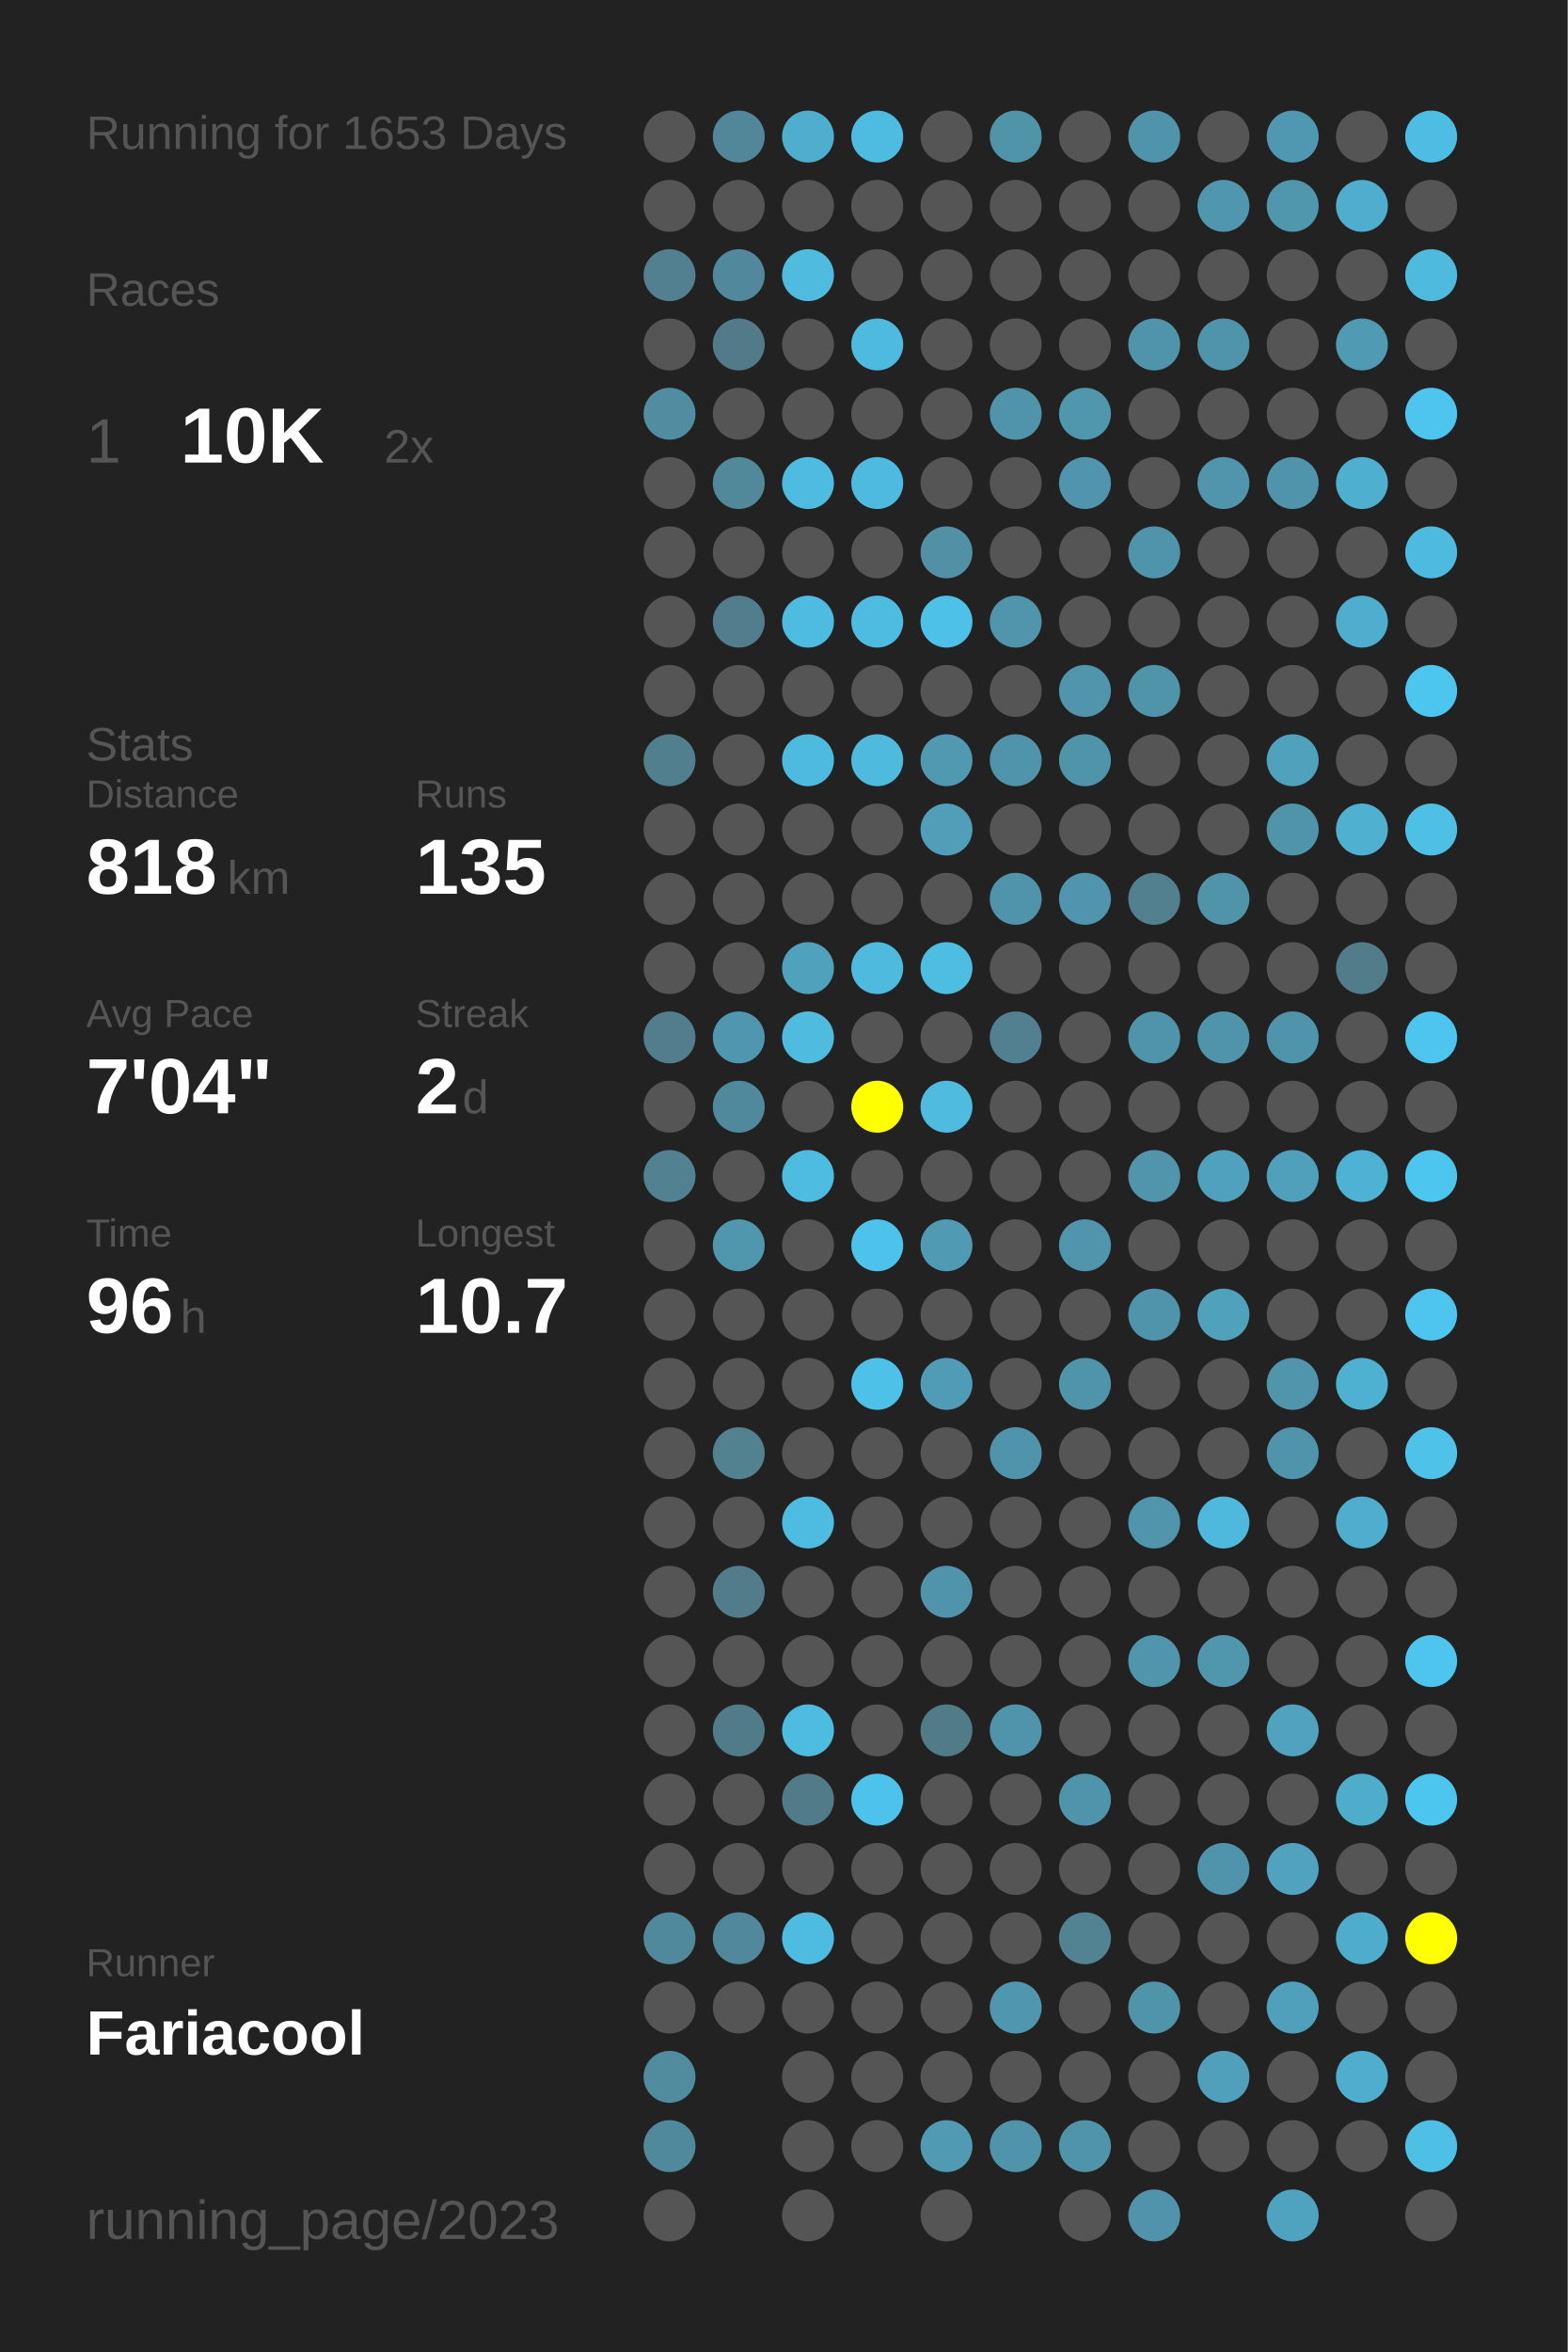
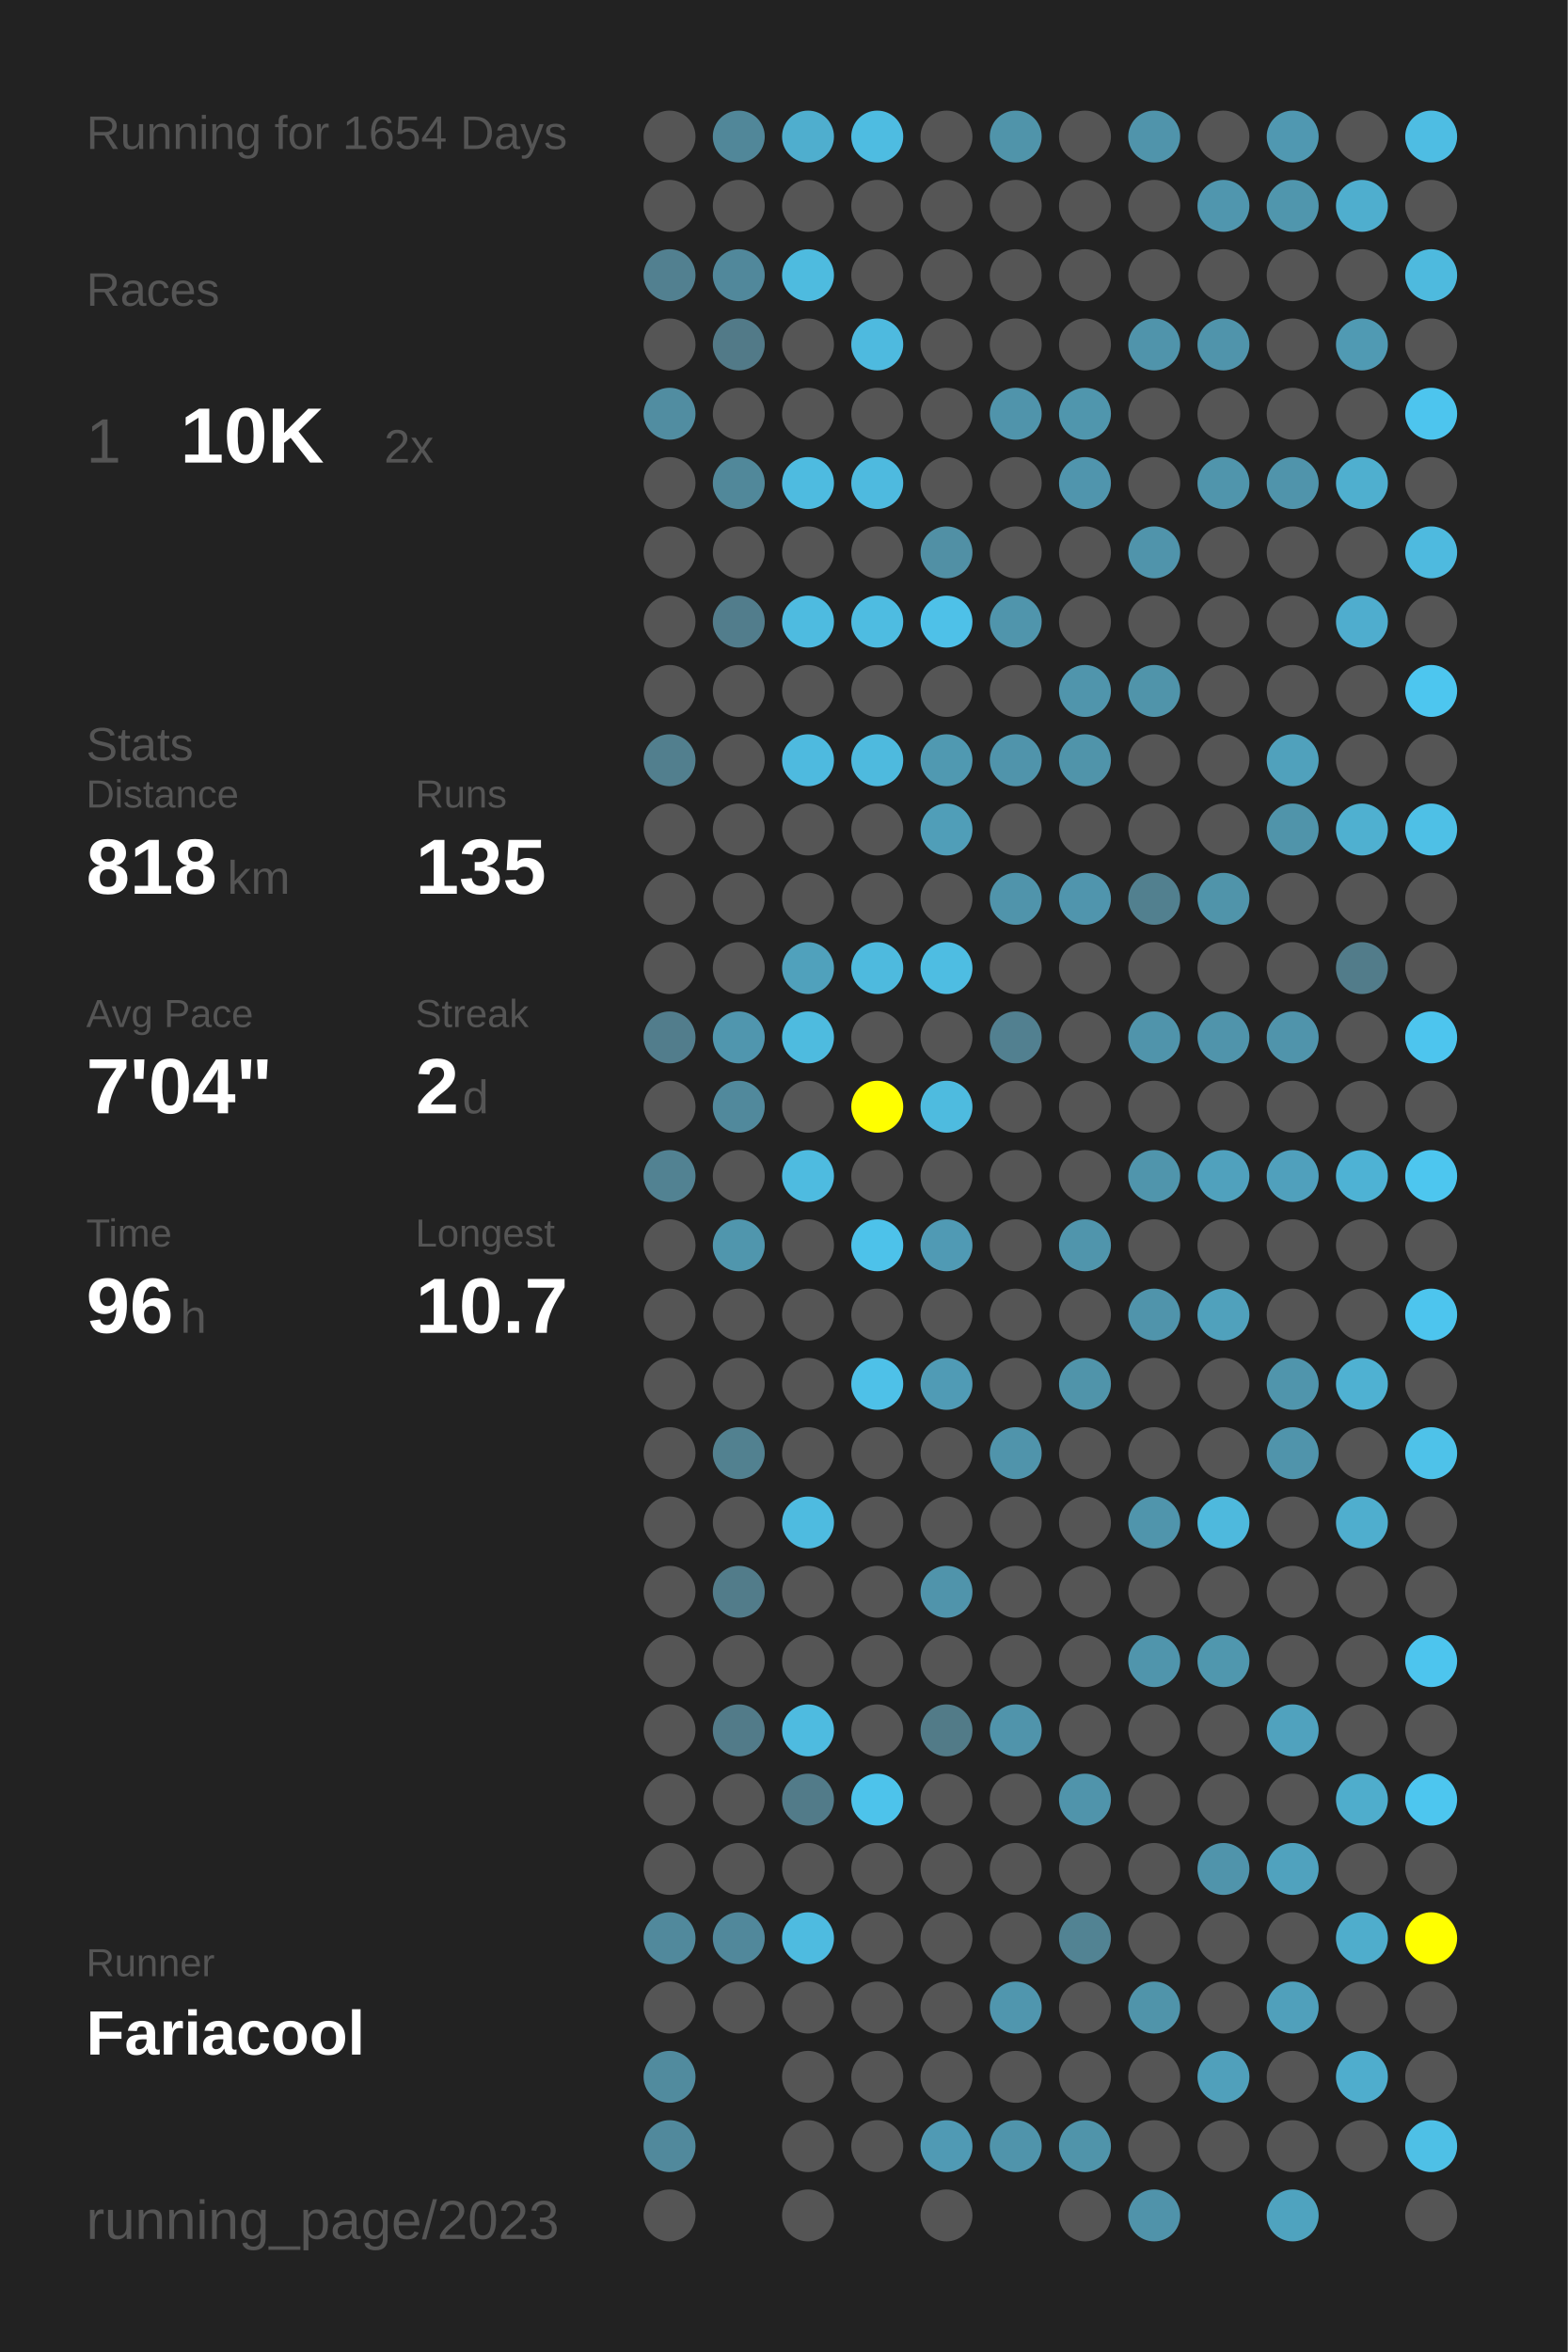
<svg xmlns="http://www.w3.org/2000/svg" baseProfile="full" height="300mm" version="1.1" viewBox="0,0,200,300" width="200mm">
  <defs />
  <rect fill="#222222" height="300" width="200" x="0" y="0" />
-   <text fill="#555555" style="font-size:6px; font-family:Arial;" x="11" y="19">Running for 1653 Days</text>
+   <text fill="#555555" style="font-size:6px; font-family:Arial;" x="11" y="19">Running for 1654 Days</text>
  <text fill="#555555" style="font-size:6px; font-family:Arial;" x="11" y="39">Races</text>
  <text fill="#555555" style="font-size:8px; font-family:Arial;" x="11" y="59">1</text>
  <text fill="#FFFFFF" style="font-size:10px; font-family:Arial; font-weight:bold;" x="23" y="59">10K</text>
  <text fill="#555555" style="font-size:6px; font-family:Arial;" x="49" y="59">2x</text>
  <text fill="#555555" style="font-size:6px; font-family:Arial;" x="11" y="97">Stats</text>
  <text fill="#555555" style="font-size:5px; font-family:Arial;" x="11" y="103">Distance</text>
  <text fill="#FFFFFF" style="font-size:10px; font-family:Arial; font-weight:bold;" x="11" y="114">818</text>
  <text fill="#555555" style="font-size:6px; font-family:Arial;" x="29" y="114">km</text>
  <text fill="#555555" style="font-size:5px; font-family:Arial;" x="53" y="103">Runs</text>
  <text fill="#FFFFFF" style="font-size:10px; font-family:Arial; font-weight:bold;" x="53" y="114">135</text>
  <text fill="#555555" style="font-size:5px; font-family:Arial;" x="11" y="131">Avg Pace</text>
  <text fill="#FFFFFF" style="font-size:10px; font-family:Arial; font-weight:bold;" x="11" y="142">7'04"</text>
  <text fill="#555555" style="font-size:5px; font-family:Arial;" x="53" y="131">Streak</text>
  <text fill="#FFFFFF" style="font-size:10px; font-family:Arial; font-weight:bold;" x="53" y="142">2</text>
  <text fill="#555555" style="font-size:6px; font-family:Arial;" x="59" y="142">d</text>
  <text fill="#555555" style="font-size:5px; font-family:Arial;" x="11" y="159">Time</text>
  <text fill="#FFFFFF" style="font-size:10px; font-family:Arial; font-weight:bold;" x="11" y="170">96</text>
  <text fill="#555555" style="font-size:6px; font-family:Arial;" x="23" y="170">h</text>
  <text fill="#555555" style="font-size:5px; font-family:Arial;" x="53" y="159">Longest</text>
  <text fill="#FFFFFF" style="font-size:10px; font-family:Arial; font-weight:bold;" x="53" y="170">10.7</text>
  <text fill="#555555" style="font-size:5px; font-family:Arial;" x="11" y="252.065">Runner</text>
  <text fill="#FFFFFF" style="font-size:8px; font-family:Arial; font-weight:bold;" x="11" y="262.065">Fariacool</text>
  <text fill="#555555" style="font-size:7px; font-family:Arial;" x="11" y="285.581">running_page/2023</text>
  <circle cx="85.417" cy="17.419" fill="#555555" r="3.312" />
  <circle cx="85.417" cy="26.258" fill="#555555" r="3.312" />
  <circle cx="85.417" cy="35.097" fill="#528090" r="3.312" />
  <circle cx="85.417" cy="43.935" fill="#555555" r="3.312" />
  <circle cx="85.417" cy="52.774" fill="#518da1" r="3.312" />
  <circle cx="85.417" cy="61.613" fill="#555555" r="3.312" />
  <circle cx="85.417" cy="70.452" fill="#555555" r="3.312" />
  <circle cx="85.417" cy="79.29" fill="#555555" r="3.312" />
  <circle cx="85.417" cy="88.129" fill="#555555" r="3.312" />
  <circle cx="85.417" cy="96.968" fill="#527f8e" r="3.312" />
  <circle cx="85.417" cy="105.806" fill="#555555" r="3.312" />
  <circle cx="85.417" cy="114.645" fill="#555555" r="3.312" />
  <circle cx="85.417" cy="123.484" fill="#555555" r="3.312" />
  <circle cx="85.417" cy="132.323" fill="#527d8c" r="3.312" />
  <circle cx="85.417" cy="141.161" fill="#555555" r="3.312" />
  <circle cx="85.417" cy="150" fill="#528292" r="3.312" />
  <circle cx="85.417" cy="158.839" fill="#555555" r="3.312" />
  <circle cx="85.417" cy="167.677" fill="#555555" r="3.312" />
  <circle cx="85.417" cy="176.516" fill="#555555" r="3.312" />
  <circle cx="85.417" cy="185.355" fill="#555555" r="3.312" />
  <circle cx="85.417" cy="194.194" fill="#555555" r="3.312" />
  <circle cx="85.417" cy="203.032" fill="#555555" r="3.312" />
  <circle cx="85.417" cy="211.871" fill="#555555" r="3.312" />
  <circle cx="85.417" cy="220.71" fill="#555555" r="3.312" />
  <circle cx="85.417" cy="229.548" fill="#555555" r="3.312" />
  <circle cx="85.417" cy="238.387" fill="#555555" r="3.312" />
  <circle cx="85.417" cy="247.226" fill="#51899c" r="3.312" />
  <circle cx="85.417" cy="256.065" fill="#555555" r="3.312" />
  <circle cx="85.417" cy="264.903" fill="#518b9e" r="3.312" />
  <circle cx="85.417" cy="273.742" fill="#51899c" r="3.312" />
  <circle cx="85.417" cy="282.581" fill="#555555" r="3.312" />
  <circle cx="94.25" cy="17.419" fill="#518799" r="3.312" />
  <circle cx="94.25" cy="26.258" fill="#555555" r="3.312" />
  <circle cx="94.25" cy="35.097" fill="#51889b" r="3.312" />
  <circle cx="94.25" cy="43.935" fill="#527a88" r="3.312" />
  <circle cx="94.25" cy="52.774" fill="#555555" r="3.312" />
  <circle cx="94.25" cy="61.613" fill="#51889a" r="3.312" />
  <circle cx="94.25" cy="70.452" fill="#555555" r="3.312" />
  <circle cx="94.25" cy="79.29" fill="#527d8c" r="3.312" />
  <circle cx="94.25" cy="88.129" fill="#555555" r="3.312" />
  <circle cx="94.25" cy="96.968" fill="#555555" r="3.312" />
  <circle cx="94.25" cy="105.806" fill="#555555" r="3.312" />
  <circle cx="94.25" cy="114.645" fill="#555555" r="3.312" />
  <circle cx="94.25" cy="123.484" fill="#555555" r="3.312" />
  <circle cx="94.25" cy="132.323" fill="#5096ae" r="3.312" />
  <circle cx="94.25" cy="141.161" fill="#51899c" r="3.312" />
  <circle cx="94.25" cy="150" fill="#555555" r="3.312" />
  <circle cx="94.25" cy="158.839" fill="#5096ad" r="3.312" />
  <circle cx="94.25" cy="167.677" fill="#555555" r="3.312" />
  <circle cx="94.25" cy="176.516" fill="#555555" r="3.312" />
  <circle cx="94.25" cy="185.355" fill="#528190" r="3.312" />
  <circle cx="94.25" cy="194.194" fill="#555555" r="3.312" />
  <circle cx="94.25" cy="203.032" fill="#527c8a" r="3.312" />
  <circle cx="94.25" cy="211.871" fill="#555555" r="3.312" />
  <circle cx="94.25" cy="220.71" fill="#527b89" r="3.312" />
  <circle cx="94.25" cy="229.548" fill="#555555" r="3.312" />
  <circle cx="94.25" cy="238.387" fill="#555555" r="3.312" />
  <circle cx="94.25" cy="247.226" fill="#51889b" r="3.312" />
  <circle cx="94.25" cy="256.065" fill="#555555" r="3.312" />
  <circle cx="103.083" cy="17.419" fill="#4faece" r="3.312" />
  <circle cx="103.083" cy="26.258" fill="#555555" r="3.312" />
  <circle cx="103.083" cy="35.097" fill="#4ebbdf" r="3.312" />
  <circle cx="103.083" cy="43.935" fill="#555555" r="3.312" />
  <circle cx="103.083" cy="52.774" fill="#555555" r="3.312" />
  <circle cx="103.083" cy="61.613" fill="#4ebbe0" r="3.312" />
  <circle cx="103.083" cy="70.452" fill="#555555" r="3.312" />
  <circle cx="103.083" cy="79.29" fill="#4ebbe0" r="3.312" />
  <circle cx="103.083" cy="88.129" fill="#555555" r="3.312" />
  <circle cx="103.083" cy="96.968" fill="#4ebadf" r="3.312" />
  <circle cx="103.083" cy="105.806" fill="#555555" r="3.312" />
  <circle cx="103.083" cy="114.645" fill="#555555" r="3.312" />
  <circle cx="103.083" cy="123.484" fill="#50a1bc" r="3.312" />
  <circle cx="103.083" cy="132.323" fill="#4ebbdf" r="3.312" />
  <circle cx="103.083" cy="141.161" fill="#555555" r="3.312" />
  <circle cx="103.083" cy="150" fill="#4ebbe0" r="3.312" />
  <circle cx="103.083" cy="158.839" fill="#555555" r="3.312" />
  <circle cx="103.083" cy="167.677" fill="#555555" r="3.312" />
  <circle cx="103.083" cy="176.516" fill="#555555" r="3.312" />
  <circle cx="103.083" cy="185.355" fill="#555555" r="3.312" />
  <circle cx="103.083" cy="194.194" fill="#4ebbe0" r="3.312" />
  <circle cx="103.083" cy="203.032" fill="#555555" r="3.312" />
  <circle cx="103.083" cy="211.871" fill="#555555" r="3.312" />
  <circle cx="103.083" cy="220.71" fill="#4ebbe0" r="3.312" />
  <circle cx="103.083" cy="229.548" fill="#527b89" r="3.312" />
  <circle cx="103.083" cy="238.387" fill="#555555" r="3.312" />
  <circle cx="103.083" cy="247.226" fill="#4ebbe0" r="3.312" />
  <circle cx="103.083" cy="256.065" fill="#555555" r="3.312" />
  <circle cx="103.083" cy="264.903" fill="#555555" r="3.312" />
  <circle cx="103.083" cy="273.742" fill="#555555" r="3.312" />
  <circle cx="103.083" cy="282.581" fill="#555555" r="3.312" />
  <circle cx="111.917" cy="17.419" fill="#4ebce1" r="3.312" />
  <circle cx="111.917" cy="26.258" fill="#555555" r="3.312" />
  <circle cx="111.917" cy="35.097" fill="#555555" r="3.312" />
  <circle cx="111.917" cy="43.935" fill="#4ebadf" r="3.312" />
  <circle cx="111.917" cy="52.774" fill="#555555" r="3.312" />
  <circle cx="111.917" cy="61.613" fill="#4ebadf" r="3.312" />
  <circle cx="111.917" cy="70.452" fill="#555555" r="3.312" />
  <circle cx="111.917" cy="79.29" fill="#4ebce1" r="3.312" />
  <circle cx="111.917" cy="88.129" fill="#555555" r="3.312" />
  <circle cx="111.917" cy="96.968" fill="#4ebade" r="3.312" />
  <circle cx="111.917" cy="105.806" fill="#555555" r="3.312" />
  <circle cx="111.917" cy="114.645" fill="#555555" r="3.312" />
  <circle cx="111.917" cy="123.484" fill="#4ebade" r="3.312" />
  <circle cx="111.917" cy="132.323" fill="#555555" r="3.312" />
  <circle cx="111.917" cy="141.161" fill="#FFFF00" r="3.312" />
  <circle cx="111.917" cy="150" fill="#555555" r="3.312" />
  <circle cx="111.917" cy="158.839" fill="#4dc2ea" r="3.312" />
  <circle cx="111.917" cy="167.677" fill="#555555" r="3.312" />
  <circle cx="111.917" cy="176.516" fill="#4ec1e8" r="3.312" />
  <circle cx="111.917" cy="185.355" fill="#555555" r="3.312" />
  <circle cx="111.917" cy="194.194" fill="#555555" r="3.312" />
  <circle cx="111.917" cy="203.032" fill="#555555" r="3.312" />
  <circle cx="111.917" cy="211.871" fill="#555555" r="3.312" />
  <circle cx="111.917" cy="220.71" fill="#555555" r="3.312" />
  <circle cx="111.917" cy="229.548" fill="#4dc3eb" r="3.312" />
  <circle cx="111.917" cy="238.387" fill="#555555" r="3.312" />
  <circle cx="111.917" cy="247.226" fill="#555555" r="3.312" />
  <circle cx="111.917" cy="256.065" fill="#555555" r="3.312" />
  <circle cx="111.917" cy="264.903" fill="#555555" r="3.312" />
  <circle cx="111.917" cy="273.742" fill="#555555" r="3.312" />
  <circle cx="120.75" cy="17.419" fill="#555555" r="3.312" />
  <circle cx="120.75" cy="26.258" fill="#555555" r="3.312" />
  <circle cx="120.75" cy="35.097" fill="#555555" r="3.312" />
  <circle cx="120.75" cy="43.935" fill="#555555" r="3.312" />
  <circle cx="120.75" cy="52.774" fill="#555555" r="3.312" />
  <circle cx="120.75" cy="61.613" fill="#555555" r="3.312" />
  <circle cx="120.75" cy="70.452" fill="#5190a5" r="3.312" />
  <circle cx="120.75" cy="79.29" fill="#4ec1e8" r="3.312" />
  <circle cx="120.75" cy="88.129" fill="#555555" r="3.312" />
  <circle cx="120.75" cy="96.968" fill="#5099b1" r="3.312" />
  <circle cx="120.75" cy="105.806" fill="#509eb8" r="3.312" />
  <circle cx="120.75" cy="114.645" fill="#555555" r="3.312" />
  <circle cx="120.75" cy="123.484" fill="#4ebde2" r="3.312" />
  <circle cx="120.75" cy="132.323" fill="#555555" r="3.312" />
  <circle cx="120.75" cy="141.161" fill="#4ebbdf" r="3.312" />
  <circle cx="120.75" cy="150" fill="#555555" r="3.312" />
  <circle cx="120.75" cy="158.839" fill="#509ab4" r="3.312" />
  <circle cx="120.75" cy="167.677" fill="#555555" r="3.312" />
  <circle cx="120.75" cy="176.516" fill="#509bb5" r="3.312" />
  <circle cx="120.75" cy="185.355" fill="#555555" r="3.312" />
  <circle cx="120.75" cy="194.194" fill="#555555" r="3.312" />
  <circle cx="120.75" cy="203.032" fill="#5094ab" r="3.312" />
  <circle cx="120.75" cy="211.871" fill="#555555" r="3.312" />
  <circle cx="120.75" cy="220.71" fill="#527b88" r="3.312" />
  <circle cx="120.75" cy="229.548" fill="#555555" r="3.312" />
  <circle cx="120.75" cy="238.387" fill="#555555" r="3.312" />
  <circle cx="120.75" cy="247.226" fill="#555555" r="3.312" />
  <circle cx="120.75" cy="256.065" fill="#555555" r="3.312" />
  <circle cx="120.75" cy="264.903" fill="#555555" r="3.312" />
  <circle cx="120.75" cy="273.742" fill="#509ab4" r="3.312" />
  <circle cx="120.75" cy="282.581" fill="#555555" r="3.312" />
  <circle cx="129.583" cy="17.419" fill="#5094aa" r="3.312" />
  <circle cx="129.583" cy="26.258" fill="#555555" r="3.312" />
  <circle cx="129.583" cy="35.097" fill="#555555" r="3.312" />
  <circle cx="129.583" cy="43.935" fill="#555555" r="3.312" />
  <circle cx="129.583" cy="52.774" fill="#5094ab" r="3.312" />
  <circle cx="129.583" cy="61.613" fill="#555555" r="3.312" />
  <circle cx="129.583" cy="70.452" fill="#555555" r="3.312" />
  <circle cx="129.583" cy="79.29" fill="#5095ac" r="3.312" />
  <circle cx="129.583" cy="88.129" fill="#555555" r="3.312" />
  <circle cx="129.583" cy="96.968" fill="#5094ab" r="3.312" />
  <circle cx="129.583" cy="105.806" fill="#555555" r="3.312" />
  <circle cx="129.583" cy="114.645" fill="#5094ab" r="3.312" />
  <circle cx="129.583" cy="123.484" fill="#555555" r="3.312" />
  <circle cx="129.583" cy="132.323" fill="#528090" r="3.312" />
  <circle cx="129.583" cy="141.161" fill="#555555" r="3.312" />
  <circle cx="129.583" cy="150" fill="#555555" r="3.312" />
  <circle cx="129.583" cy="158.839" fill="#555555" r="3.312" />
  <circle cx="129.583" cy="167.677" fill="#555555" r="3.312" />
  <circle cx="129.583" cy="176.516" fill="#555555" r="3.312" />
  <circle cx="129.583" cy="185.355" fill="#5094ab" r="3.312" />
  <circle cx="129.583" cy="194.194" fill="#555555" r="3.312" />
  <circle cx="129.583" cy="203.032" fill="#555555" r="3.312" />
  <circle cx="129.583" cy="211.871" fill="#555555" r="3.312" />
  <circle cx="129.583" cy="220.71" fill="#5094ab" r="3.312" />
  <circle cx="129.583" cy="229.548" fill="#555555" r="3.312" />
  <circle cx="129.583" cy="238.387" fill="#555555" r="3.312" />
  <circle cx="129.583" cy="247.226" fill="#555555" r="3.312" />
  <circle cx="129.583" cy="256.065" fill="#5096ae" r="3.312" />
  <circle cx="129.583" cy="264.903" fill="#555555" r="3.312" />
  <circle cx="129.583" cy="273.742" fill="#5094ab" r="3.312" />
  <circle cx="138.417" cy="17.419" fill="#555555" r="3.312" />
  <circle cx="138.417" cy="26.258" fill="#555555" r="3.312" />
  <circle cx="138.417" cy="35.097" fill="#555555" r="3.312" />
  <circle cx="138.417" cy="43.935" fill="#555555" r="3.312" />
  <circle cx="138.417" cy="52.774" fill="#5096ad" r="3.312" />
  <circle cx="138.417" cy="61.613" fill="#5095ad" r="3.312" />
  <circle cx="138.417" cy="70.452" fill="#555555" r="3.312" />
  <circle cx="138.417" cy="79.29" fill="#555555" r="3.312" />
  <circle cx="138.417" cy="88.129" fill="#5095ac" r="3.312" />
  <circle cx="138.417" cy="96.968" fill="#5094aa" r="3.312" />
  <circle cx="138.417" cy="105.806" fill="#555555" r="3.312" />
  <circle cx="138.417" cy="114.645" fill="#5095ad" r="3.312" />
  <circle cx="138.417" cy="123.484" fill="#555555" r="3.312" />
  <circle cx="138.417" cy="132.323" fill="#555555" r="3.312" />
  <circle cx="138.417" cy="141.161" fill="#555555" r="3.312" />
  <circle cx="138.417" cy="150" fill="#555555" r="3.312" />
  <circle cx="138.417" cy="158.839" fill="#5095ac" r="3.312" />
  <circle cx="138.417" cy="167.677" fill="#555555" r="3.312" />
  <circle cx="138.417" cy="176.516" fill="#5094aa" r="3.312" />
  <circle cx="138.417" cy="185.355" fill="#555555" r="3.312" />
  <circle cx="138.417" cy="194.194" fill="#555555" r="3.312" />
  <circle cx="138.417" cy="203.032" fill="#555555" r="3.312" />
  <circle cx="138.417" cy="211.871" fill="#555555" r="3.312" />
  <circle cx="138.417" cy="220.71" fill="#555555" r="3.312" />
  <circle cx="138.417" cy="229.548" fill="#5094ab" r="3.312" />
  <circle cx="138.417" cy="238.387" fill="#555555" r="3.312" />
  <circle cx="138.417" cy="247.226" fill="#528393" r="3.312" />
  <circle cx="138.417" cy="256.065" fill="#555555" r="3.312" />
  <circle cx="138.417" cy="264.903" fill="#555555" r="3.312" />
  <circle cx="138.417" cy="273.742" fill="#5094aa" r="3.312" />
  <circle cx="138.417" cy="282.581" fill="#555555" r="3.312" />
  <circle cx="147.25" cy="17.419" fill="#5094ab" r="3.312" />
  <circle cx="147.25" cy="26.258" fill="#555555" r="3.312" />
  <circle cx="147.25" cy="35.097" fill="#555555" r="3.312" />
  <circle cx="147.25" cy="43.935" fill="#5094ab" r="3.312" />
  <circle cx="147.25" cy="52.774" fill="#555555" r="3.312" />
  <circle cx="147.25" cy="61.613" fill="#555555" r="3.312" />
  <circle cx="147.25" cy="70.452" fill="#5094ab" r="3.312" />
  <circle cx="147.25" cy="79.29" fill="#555555" r="3.312" />
  <circle cx="147.25" cy="88.129" fill="#5094aa" r="3.312" />
  <circle cx="147.25" cy="96.968" fill="#555555" r="3.312" />
  <circle cx="147.25" cy="105.806" fill="#555555" r="3.312" />
  <circle cx="147.25" cy="114.645" fill="#52808f" r="3.312" />
  <circle cx="147.25" cy="123.484" fill="#555555" r="3.312" />
  <circle cx="147.25" cy="132.323" fill="#5094ab" r="3.312" />
  <circle cx="147.25" cy="141.161" fill="#555555" r="3.312" />
  <circle cx="147.25" cy="150" fill="#5095ac" r="3.312" />
  <circle cx="147.25" cy="158.839" fill="#555555" r="3.312" />
  <circle cx="147.25" cy="167.677" fill="#5094ab" r="3.312" />
  <circle cx="147.25" cy="176.516" fill="#555555" r="3.312" />
  <circle cx="147.25" cy="185.355" fill="#555555" r="3.312" />
  <circle cx="147.25" cy="194.194" fill="#5095ac" r="3.312" />
  <circle cx="147.25" cy="203.032" fill="#555555" r="3.312" />
  <circle cx="147.25" cy="211.871" fill="#5095ac" r="3.312" />
  <circle cx="147.25" cy="220.71" fill="#555555" r="3.312" />
  <circle cx="147.25" cy="229.548" fill="#555555" r="3.312" />
  <circle cx="147.25" cy="238.387" fill="#555555" r="3.312" />
  <circle cx="147.25" cy="247.226" fill="#555555" r="3.312" />
  <circle cx="147.25" cy="256.065" fill="#5094aa" r="3.312" />
  <circle cx="147.25" cy="264.903" fill="#555555" r="3.312" />
  <circle cx="147.25" cy="273.742" fill="#555555" r="3.312" />
  <circle cx="147.25" cy="282.581" fill="#5093aa" r="3.312" />
  <circle cx="156.083" cy="17.419" fill="#555555" r="3.312" />
  <circle cx="156.083" cy="26.258" fill="#5096ae" r="3.312" />
  <circle cx="156.083" cy="35.097" fill="#555555" r="3.312" />
  <circle cx="156.083" cy="43.935" fill="#5094ab" r="3.312" />
  <circle cx="156.083" cy="52.774" fill="#555555" r="3.312" />
  <circle cx="156.083" cy="61.613" fill="#5095ac" r="3.312" />
  <circle cx="156.083" cy="70.452" fill="#555555" r="3.312" />
  <circle cx="156.083" cy="79.29" fill="#555555" r="3.312" />
  <circle cx="156.083" cy="88.129" fill="#555555" r="3.312" />
  <circle cx="156.083" cy="96.968" fill="#555555" r="3.312" />
  <circle cx="156.083" cy="105.806" fill="#555555" r="3.312" />
  <circle cx="156.083" cy="114.645" fill="#5094aa" r="3.312" />
  <circle cx="156.083" cy="123.484" fill="#555555" r="3.312" />
  <circle cx="156.083" cy="132.323" fill="#5094ab" r="3.312" />
  <circle cx="156.083" cy="141.161" fill="#555555" r="3.312" />
  <circle cx="156.083" cy="150" fill="#50a1bd" r="3.312" />
  <circle cx="156.083" cy="158.839" fill="#555555" r="3.312" />
  <circle cx="156.083" cy="167.677" fill="#50a1bc" r="3.312" />
  <circle cx="156.083" cy="176.516" fill="#555555" r="3.312" />
  <circle cx="156.083" cy="185.355" fill="#555555" r="3.312" />
  <circle cx="156.083" cy="194.194" fill="#4eb9dd" r="3.312" />
  <circle cx="156.083" cy="203.032" fill="#555555" r="3.312" />
  <circle cx="156.083" cy="211.871" fill="#5097ae" r="3.312" />
  <circle cx="156.083" cy="220.71" fill="#555555" r="3.312" />
  <circle cx="156.083" cy="229.548" fill="#555555" r="3.312" />
  <circle cx="156.083" cy="238.387" fill="#5094ab" r="3.312" />
  <circle cx="156.083" cy="247.226" fill="#555555" r="3.312" />
  <circle cx="156.083" cy="256.065" fill="#555555" r="3.312" />
  <circle cx="156.083" cy="264.903" fill="#50a0bb" r="3.312" />
  <circle cx="156.083" cy="273.742" fill="#555555" r="3.312" />
  <circle cx="164.917" cy="17.419" fill="#5098b1" r="3.312" />
  <circle cx="164.917" cy="26.258" fill="#5096ad" r="3.312" />
  <circle cx="164.917" cy="35.097" fill="#555555" r="3.312" />
  <circle cx="164.917" cy="43.935" fill="#555555" r="3.312" />
  <circle cx="164.917" cy="52.774" fill="#555555" r="3.312" />
  <circle cx="164.917" cy="61.613" fill="#5094ab" r="3.312" />
  <circle cx="164.917" cy="70.452" fill="#555555" r="3.312" />
  <circle cx="164.917" cy="79.29" fill="#555555" r="3.312" />
  <circle cx="164.917" cy="88.129" fill="#555555" r="3.312" />
  <circle cx="164.917" cy="96.968" fill="#50a1bc" r="3.312" />
  <circle cx="164.917" cy="105.806" fill="#5094aa" r="3.312" />
  <circle cx="164.917" cy="114.645" fill="#555555" r="3.312" />
  <circle cx="164.917" cy="123.484" fill="#555555" r="3.312" />
  <circle cx="164.917" cy="132.323" fill="#5094ab" r="3.312" />
  <circle cx="164.917" cy="141.161" fill="#555555" r="3.312" />
  <circle cx="164.917" cy="150" fill="#50a0bc" r="3.312" />
  <circle cx="164.917" cy="158.839" fill="#555555" r="3.312" />
  <circle cx="164.917" cy="167.677" fill="#555555" r="3.312" />
  <circle cx="164.917" cy="176.516" fill="#5095ac" r="3.312" />
  <circle cx="164.917" cy="185.355" fill="#5094ab" r="3.312" />
  <circle cx="164.917" cy="194.194" fill="#555555" r="3.312" />
  <circle cx="164.917" cy="203.032" fill="#555555" r="3.312" />
  <circle cx="164.917" cy="211.871" fill="#555555" r="3.312" />
  <circle cx="164.917" cy="220.71" fill="#50a2be" r="3.312" />
  <circle cx="164.917" cy="229.548" fill="#555555" r="3.312" />
  <circle cx="164.917" cy="238.387" fill="#50a2be" r="3.312" />
  <circle cx="164.917" cy="247.226" fill="#555555" r="3.312" />
  <circle cx="164.917" cy="256.065" fill="#50a0bb" r="3.312" />
  <circle cx="164.917" cy="264.903" fill="#555555" r="3.312" />
  <circle cx="164.917" cy="273.742" fill="#555555" r="3.312" />
  <circle cx="164.917" cy="282.581" fill="#4fa3bf" r="3.312" />
  <circle cx="173.75" cy="17.419" fill="#555555" r="3.312" />
  <circle cx="173.75" cy="26.258" fill="#4faece" r="3.312" />
  <circle cx="173.75" cy="35.097" fill="#555555" r="3.312" />
  <circle cx="173.75" cy="43.935" fill="#509ab3" r="3.312" />
  <circle cx="173.75" cy="52.774" fill="#555555" r="3.312" />
  <circle cx="173.75" cy="61.613" fill="#4fafcf" r="3.312" />
  <circle cx="173.75" cy="70.452" fill="#555555" r="3.312" />
  <circle cx="173.75" cy="79.29" fill="#4fadce" r="3.312" />
  <circle cx="173.75" cy="88.129" fill="#555555" r="3.312" />
  <circle cx="173.75" cy="96.968" fill="#555555" r="3.312" />
  <circle cx="173.75" cy="105.806" fill="#4fb0d0" r="3.312" />
  <circle cx="173.75" cy="114.645" fill="#555555" r="3.312" />
  <circle cx="173.75" cy="123.484" fill="#527c8a" r="3.312" />
  <circle cx="173.75" cy="132.323" fill="#555555" r="3.312" />
  <circle cx="173.75" cy="141.161" fill="#555555" r="3.312" />
  <circle cx="173.75" cy="150" fill="#4eb2d4" r="3.312" />
  <circle cx="173.75" cy="158.839" fill="#555555" r="3.312" />
  <circle cx="173.75" cy="167.677" fill="#555555" r="3.312" />
  <circle cx="173.75" cy="176.516" fill="#4fb1d2" r="3.312" />
  <circle cx="173.75" cy="185.355" fill="#555555" r="3.312" />
  <circle cx="173.75" cy="194.194" fill="#4faece" r="3.312" />
  <circle cx="173.75" cy="203.032" fill="#555555" r="3.312" />
  <circle cx="173.75" cy="211.871" fill="#555555" r="3.312" />
  <circle cx="173.75" cy="220.71" fill="#555555" r="3.312" />
  <circle cx="173.75" cy="229.548" fill="#4fadcc" r="3.312" />
  <circle cx="173.75" cy="238.387" fill="#555555" r="3.312" />
  <circle cx="173.75" cy="247.226" fill="#4fadcc" r="3.312" />
  <circle cx="173.75" cy="256.065" fill="#555555" r="3.312" />
  <circle cx="173.75" cy="264.903" fill="#4fadcd" r="3.312" />
  <circle cx="173.75" cy="273.742" fill="#555555" r="3.312" />
  <circle cx="182.583" cy="17.419" fill="#4ebde3" r="3.312" />
  <circle cx="182.583" cy="26.258" fill="#555555" r="3.312" />
  <circle cx="182.583" cy="35.097" fill="#4ebade" r="3.312" />
  <circle cx="182.583" cy="43.935" fill="#555555" r="3.312" />
  <circle cx="182.583" cy="52.774" fill="#4dc5ee" r="3.312" />
  <circle cx="182.583" cy="61.613" fill="#555555" r="3.312" />
  <circle cx="182.583" cy="70.452" fill="#4ebadf" r="3.312" />
  <circle cx="182.583" cy="79.29" fill="#555555" r="3.312" />
  <circle cx="182.583" cy="88.129" fill="#4dc6ef" r="3.312" />
  <circle cx="182.583" cy="96.968" fill="#555555" r="3.312" />
  <circle cx="182.583" cy="105.806" fill="#4ec0e6" r="3.312" />
  <circle cx="182.583" cy="114.645" fill="#555555" r="3.312" />
  <circle cx="182.583" cy="123.484" fill="#555555" r="3.312" />
  <circle cx="182.583" cy="132.323" fill="#4dc5ee" r="3.312" />
  <circle cx="182.583" cy="141.161" fill="#555555" r="3.312" />
  <circle cx="182.583" cy="150" fill="#4dc6ef" r="3.312" />
  <circle cx="182.583" cy="158.839" fill="#555555" r="3.312" />
  <circle cx="182.583" cy="167.677" fill="#4dc5ee" r="3.312" />
  <circle cx="182.583" cy="176.516" fill="#555555" r="3.312" />
  <circle cx="182.583" cy="185.355" fill="#4ec2e9" r="3.312" />
  <circle cx="182.583" cy="194.194" fill="#555555" r="3.312" />
  <circle cx="182.583" cy="203.032" fill="#555555" r="3.312" />
  <circle cx="182.583" cy="211.871" fill="#4dc5ee" r="3.312" />
  <circle cx="182.583" cy="220.71" fill="#555555" r="3.312" />
  <circle cx="182.583" cy="229.548" fill="#4dc6ef" r="3.312" />
  <circle cx="182.583" cy="238.387" fill="#555555" r="3.312" />
  <circle cx="182.583" cy="247.226" fill="#FFFF00" r="3.312" />
  <circle cx="182.583" cy="256.065" fill="#555555" r="3.312" />
  <circle cx="182.583" cy="264.903" fill="#555555" r="3.312" />
  <circle cx="182.583" cy="273.742" fill="#4ec0e6" r="3.312" />
  <circle cx="182.583" cy="282.581" fill="#555555" r="3.312" />
</svg>
